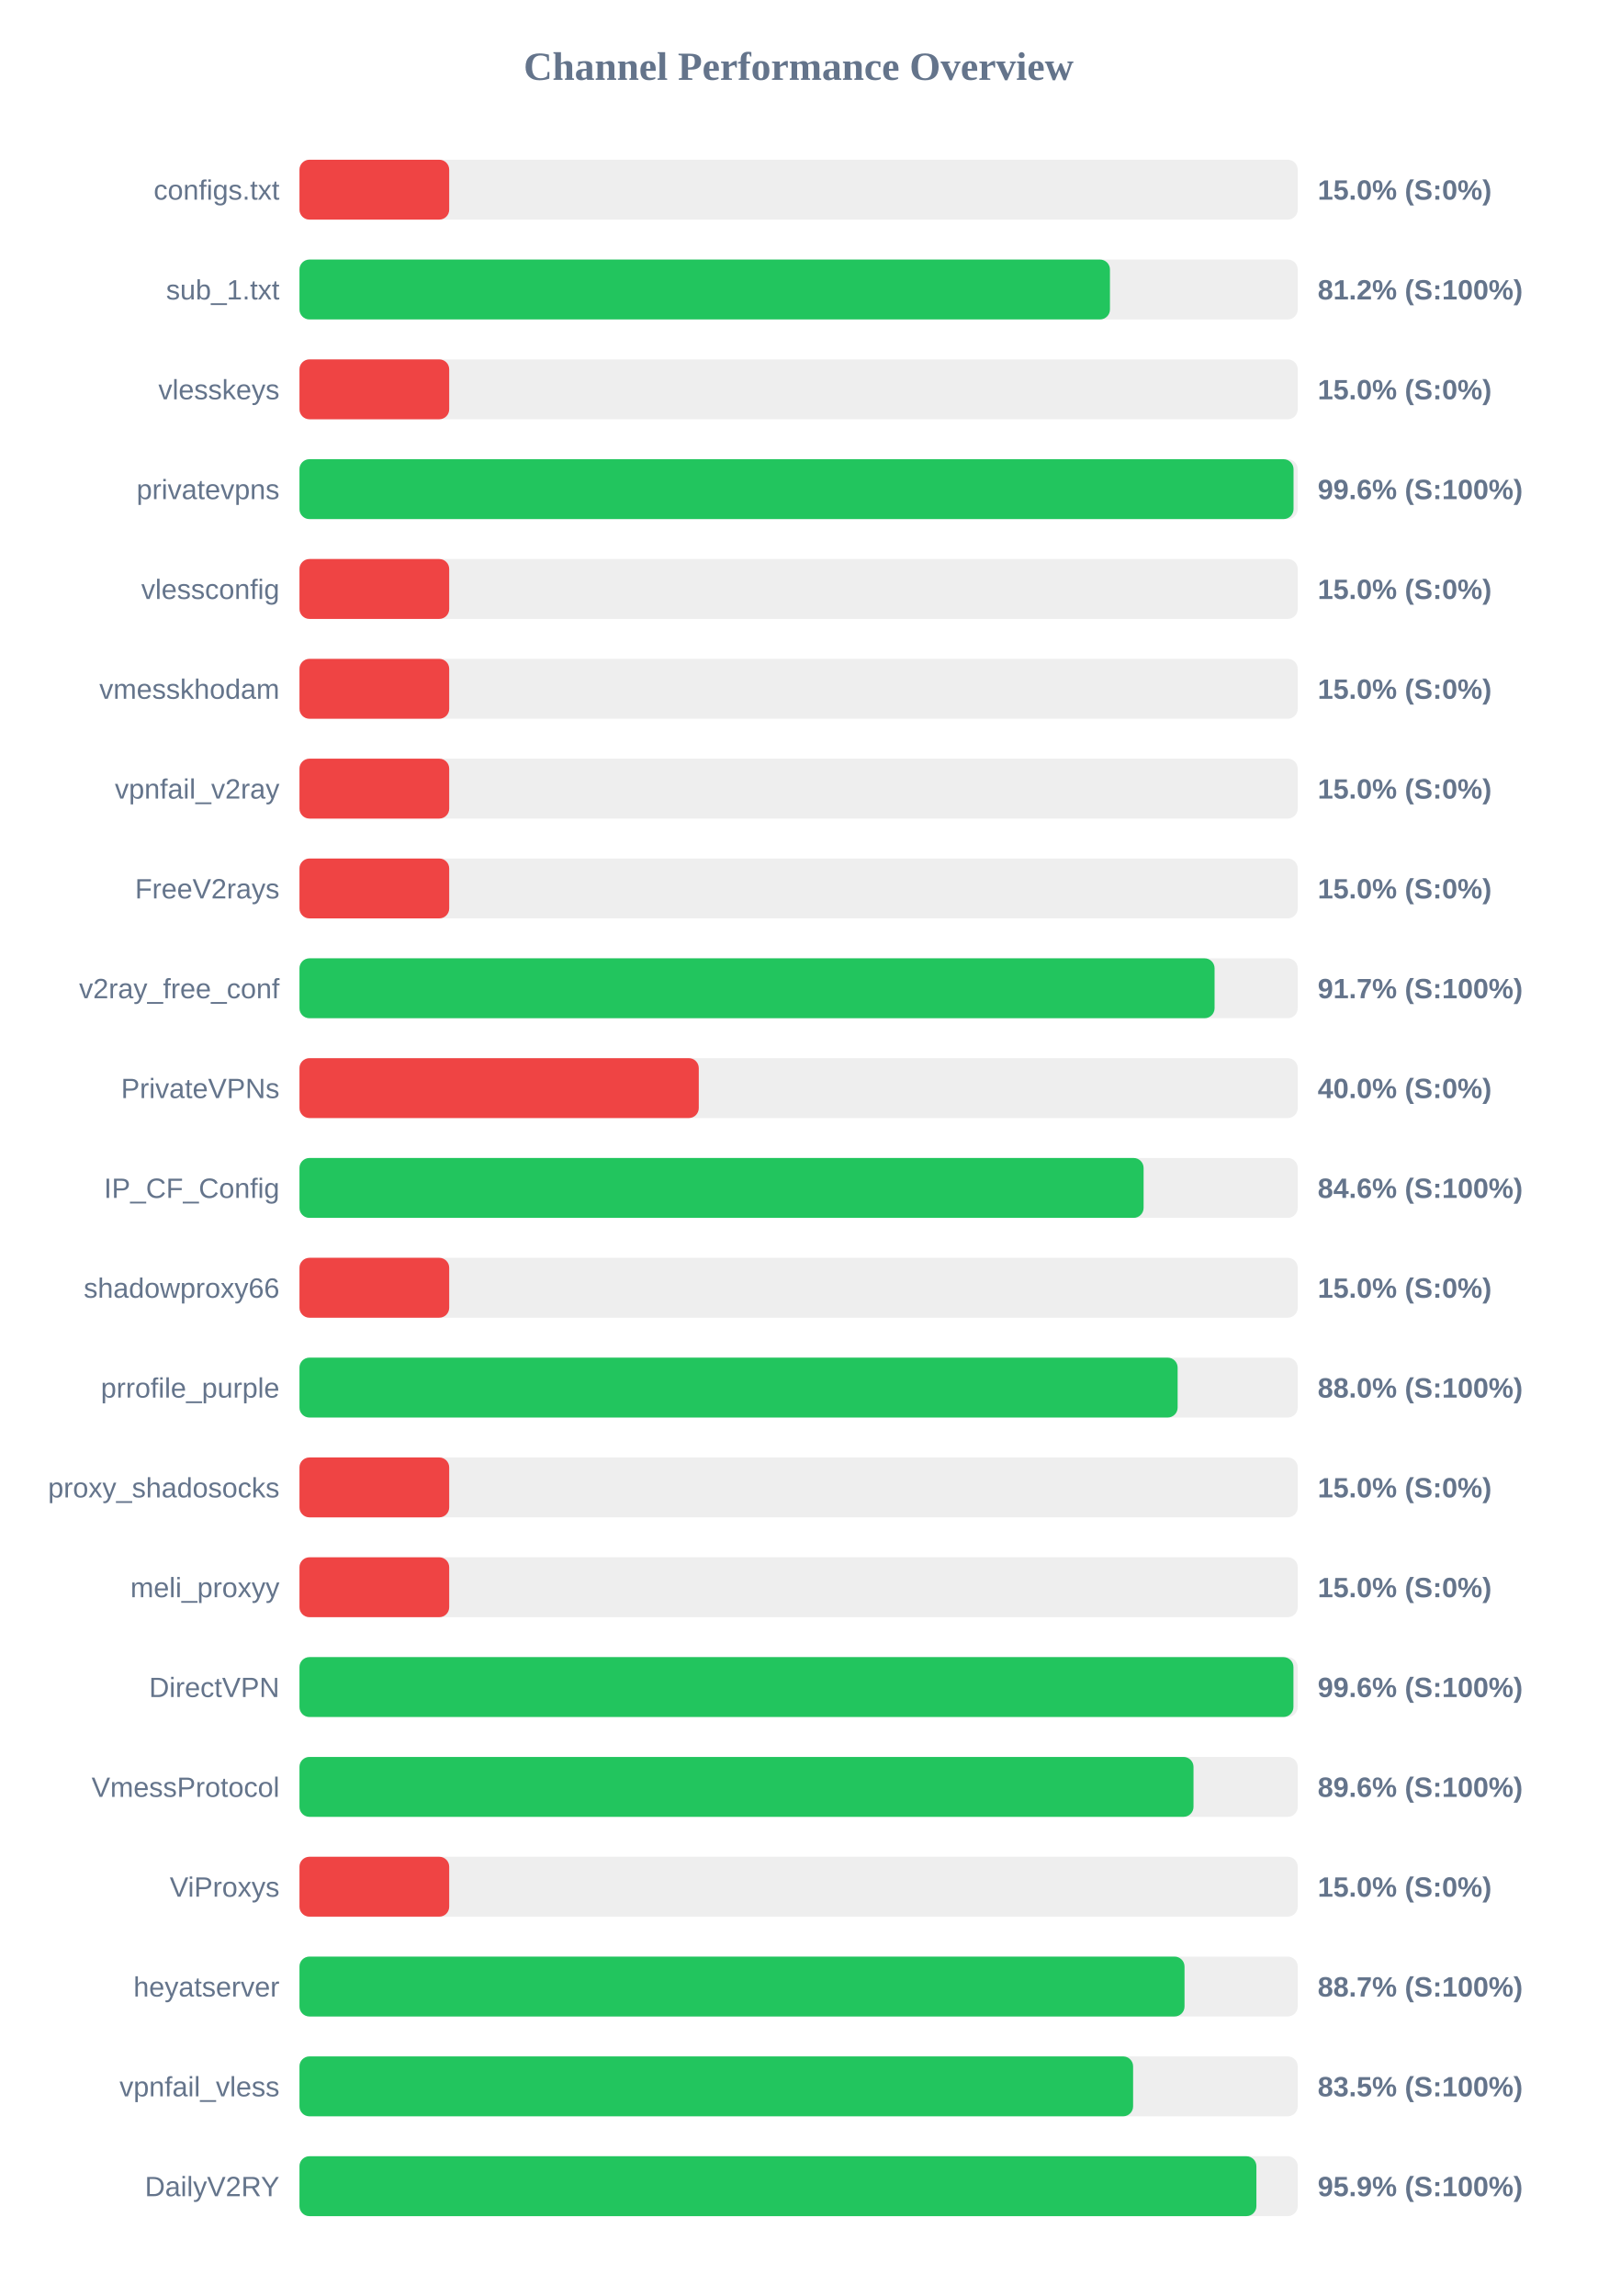
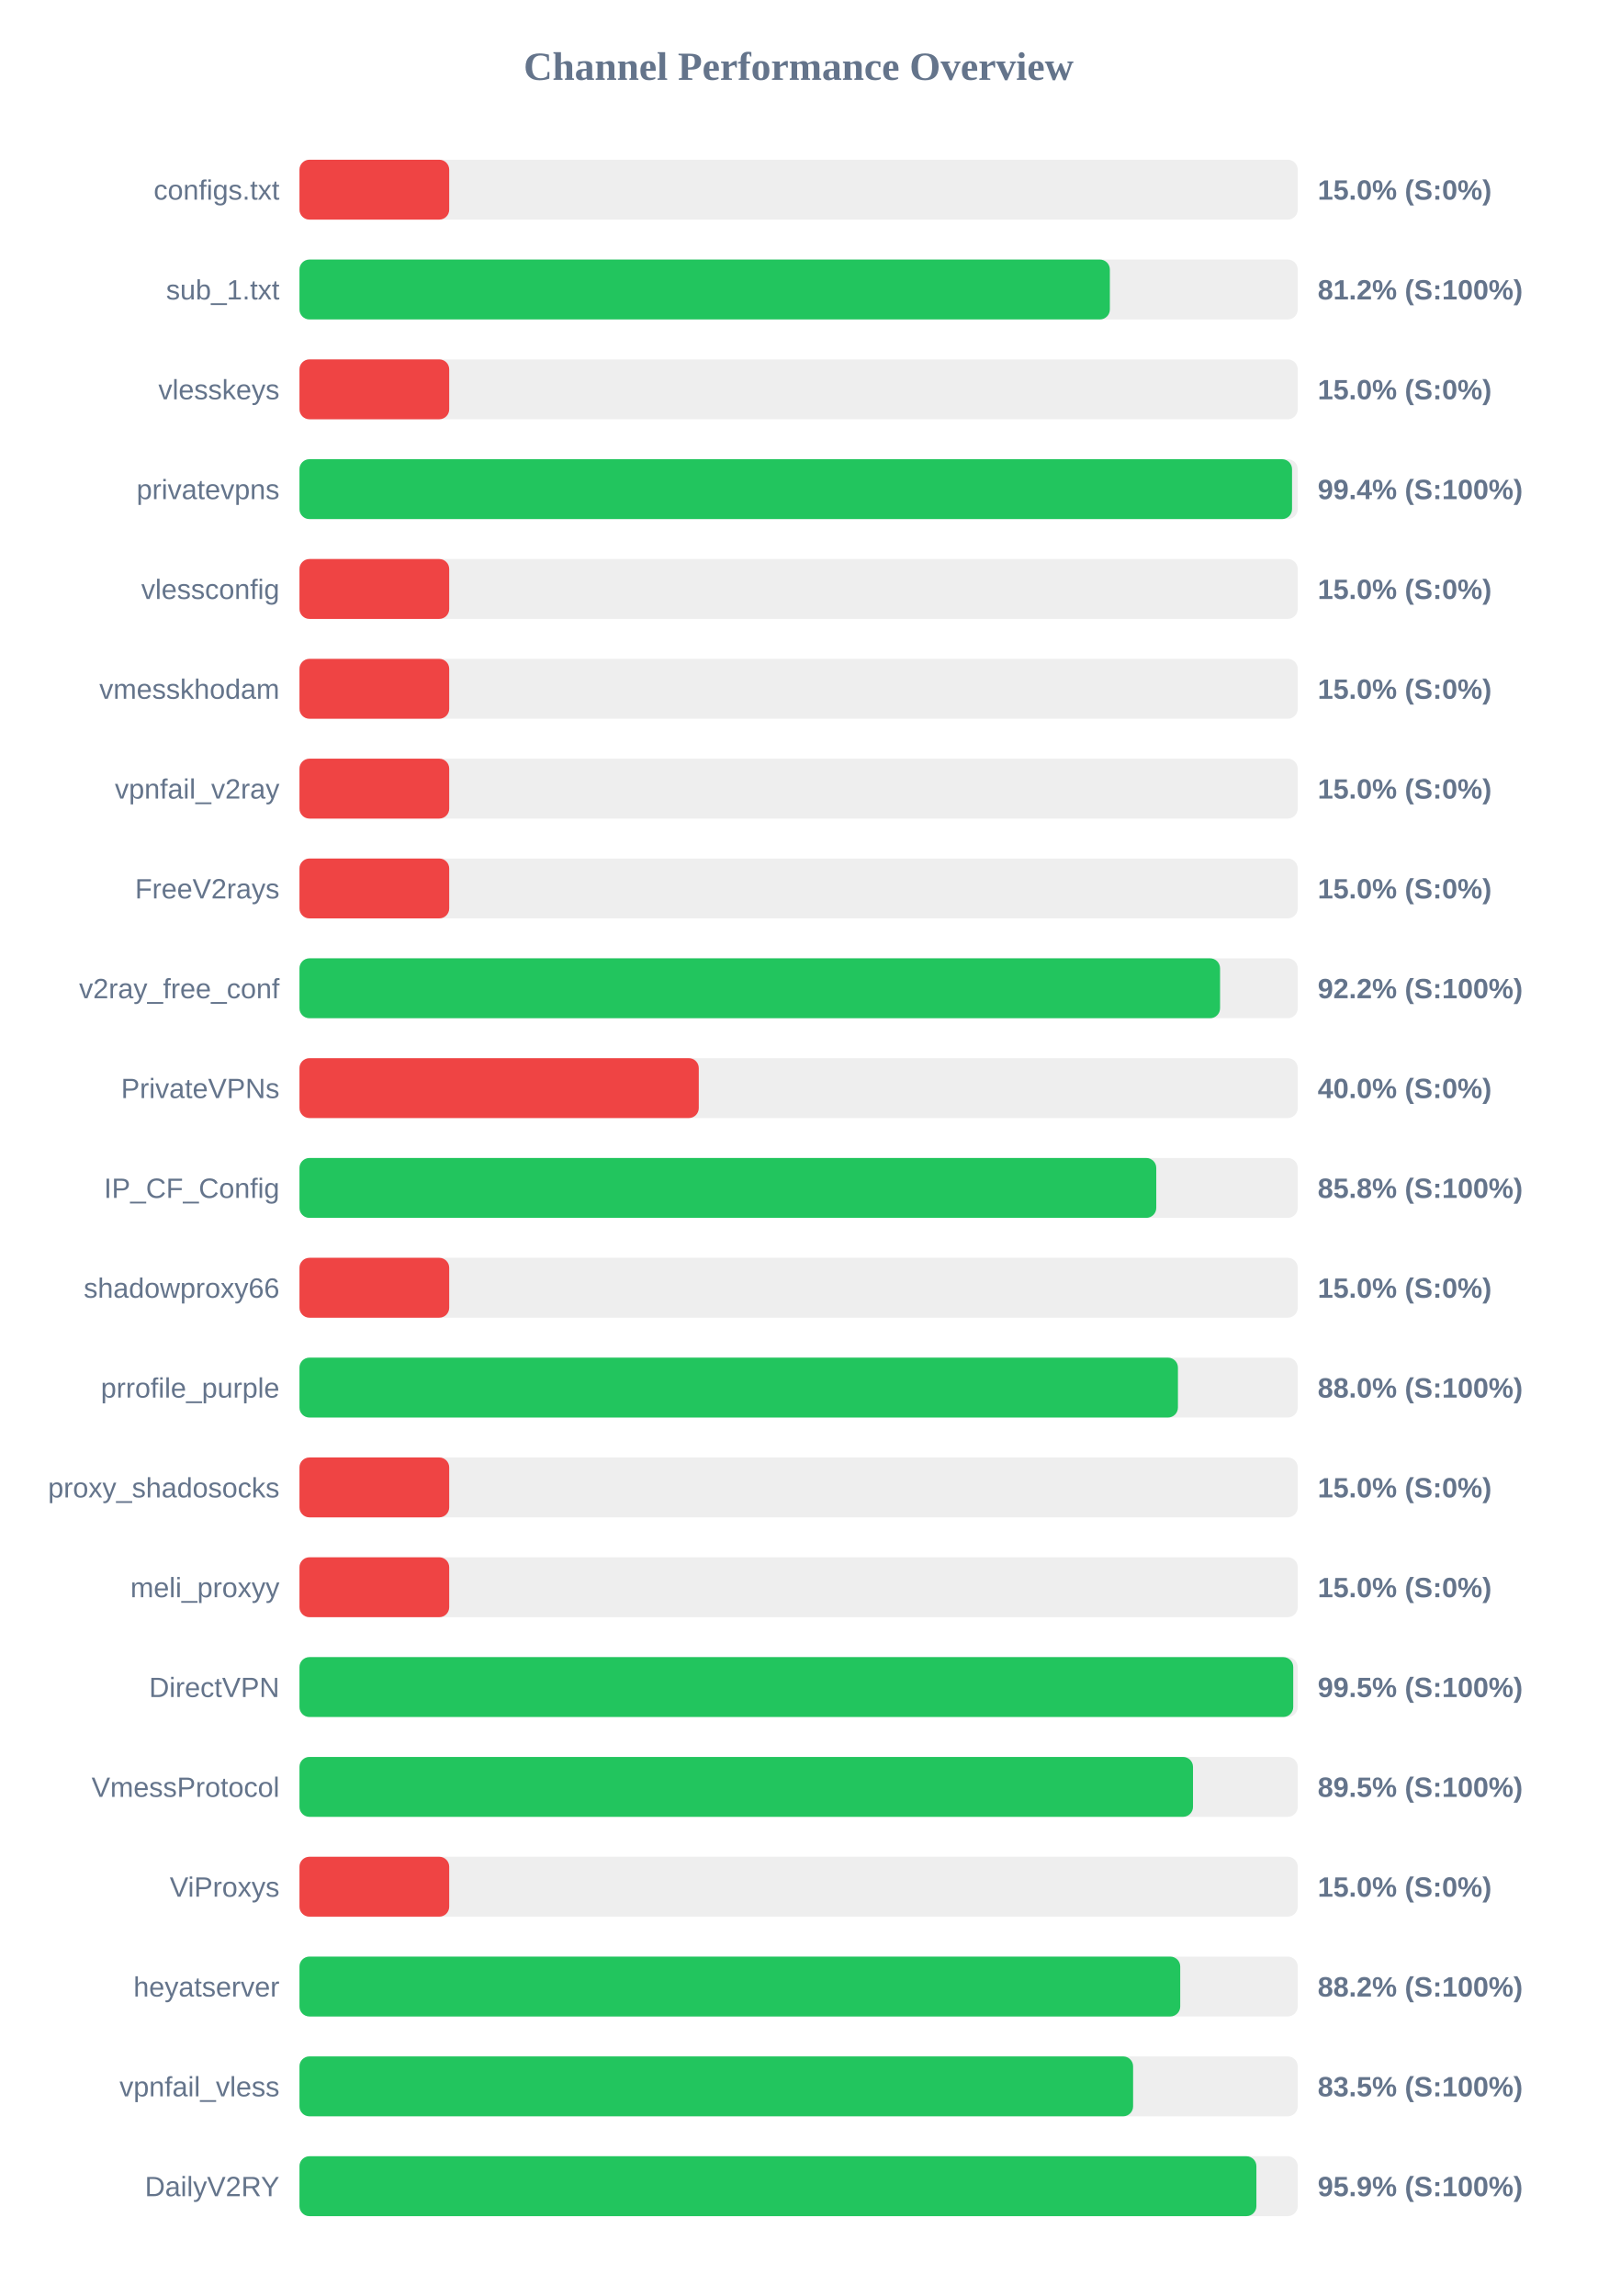
<svg xmlns="http://www.w3.org/2000/svg" width="800" height="1150" version="1.1">
  <style>
        .row { font: 14px Arial; fill: #64748b; }
        .score { font: bold 14px Arial; fill: #64748b; }
    </style>
  <text x="400" y="40" text-anchor="middle" font-size="20px" font-weight="bold" fill="#64748b">Channel Performance Overview</text>
  <rect x="150" y="80" width="500" height="30" fill="#eee" rx="5" />
  <rect x="150" y="80" width="75.0" height="30" fill="#ef4444" rx="5" />
  <text x="140" y="100" text-anchor="end" class="row">configs.txt</text>
  <text x="660" y="100" text-anchor="start" class="score">15.0% (S:0%)</text>
  <rect x="150" y="130" width="500" height="30" fill="#eee" rx="5" />
-   <rect x="150" y="130" width="405.95" height="30" fill="#22c55e" rx="5" />
+   <rect x="150" y="130" width="405.9" height="30" fill="#22c55e" rx="5" />
  <text x="140" y="150" text-anchor="end" class="row">sub_1.txt</text>
  <text x="660" y="150" text-anchor="start" class="score">81.2% (S:100%)</text>
  <rect x="150" y="180" width="500" height="30" fill="#eee" rx="5" />
  <rect x="150" y="180" width="75.0" height="30" fill="#ef4444" rx="5" />
  <text x="140" y="200" text-anchor="end" class="row">vlesskeys</text>
  <text x="660" y="200" text-anchor="start" class="score">15.0% (S:0%)</text>
  <rect x="150" y="230" width="500" height="30" fill="#eee" rx="5" />
-   <rect x="150" y="230" width="497.9" height="30" fill="#22c55e" rx="5" />
+   <rect x="150" y="230" width="497.15" height="30" fill="#22c55e" rx="5" />
  <text x="140" y="250" text-anchor="end" class="row">privatevpns</text>
-   <text x="660" y="250" text-anchor="start" class="score">99.6% (S:100%)</text>
+   <text x="660" y="250" text-anchor="start" class="score">99.4% (S:100%)</text>
  <rect x="150" y="280" width="500" height="30" fill="#eee" rx="5" />
  <rect x="150" y="280" width="75.0" height="30" fill="#ef4444" rx="5" />
  <text x="140" y="300" text-anchor="end" class="row">vlessconfig</text>
  <text x="660" y="300" text-anchor="start" class="score">15.0% (S:0%)</text>
  <rect x="150" y="330" width="500" height="30" fill="#eee" rx="5" />
  <rect x="150" y="330" width="75.0" height="30" fill="#ef4444" rx="5" />
  <text x="140" y="350" text-anchor="end" class="row">vmesskhodam</text>
  <text x="660" y="350" text-anchor="start" class="score">15.0% (S:0%)</text>
  <rect x="150" y="380" width="500" height="30" fill="#eee" rx="5" />
  <rect x="150" y="380" width="75.0" height="30" fill="#ef4444" rx="5" />
  <text x="140" y="400" text-anchor="end" class="row">vpnfail_v2ray</text>
  <text x="660" y="400" text-anchor="start" class="score">15.0% (S:0%)</text>
  <rect x="150" y="430" width="500" height="30" fill="#eee" rx="5" />
  <rect x="150" y="430" width="75.0" height="30" fill="#ef4444" rx="5" />
  <text x="140" y="450" text-anchor="end" class="row">FreeV2rays</text>
  <text x="660" y="450" text-anchor="start" class="score">15.0% (S:0%)</text>
  <rect x="150" y="480" width="500" height="30" fill="#eee" rx="5" />
-   <rect x="150" y="480" width="458.35" height="30" fill="#22c55e" rx="5" />
+   <rect x="150" y="480" width="461.1" height="30" fill="#22c55e" rx="5" />
  <text x="140" y="500" text-anchor="end" class="row">v2ray_free_conf</text>
-   <text x="660" y="500" text-anchor="start" class="score">91.7% (S:100%)</text>
+   <text x="660" y="500" text-anchor="start" class="score">92.2% (S:100%)</text>
  <rect x="150" y="530" width="500" height="30" fill="#eee" rx="5" />
  <rect x="150" y="530" width="200.0" height="30" fill="#ef4444" rx="5" />
  <text x="140" y="550" text-anchor="end" class="row">PrivateVPNs</text>
  <text x="660" y="550" text-anchor="start" class="score">40.0% (S:0%)</text>
  <rect x="150" y="580" width="500" height="30" fill="#eee" rx="5" />
-   <rect x="150" y="580" width="422.8" height="30" fill="#22c55e" rx="5" />
+   <rect x="150" y="580" width="429.15" height="30" fill="#22c55e" rx="5" />
  <text x="140" y="600" text-anchor="end" class="row">IP_CF_Config</text>
-   <text x="660" y="600" text-anchor="start" class="score">84.6% (S:100%)</text>
+   <text x="660" y="600" text-anchor="start" class="score">85.8% (S:100%)</text>
  <rect x="150" y="630" width="500" height="30" fill="#eee" rx="5" />
  <rect x="150" y="630" width="75.0" height="30" fill="#ef4444" rx="5" />
  <text x="140" y="650" text-anchor="end" class="row">shadowproxy66</text>
  <text x="660" y="650" text-anchor="start" class="score">15.0% (S:0%)</text>
  <rect x="150" y="680" width="500" height="30" fill="#eee" rx="5" />
-   <rect x="150" y="680" width="439.85" height="30" fill="#22c55e" rx="5" />
+   <rect x="150" y="680" width="440.0" height="30" fill="#22c55e" rx="5" />
  <text x="140" y="700" text-anchor="end" class="row">prrofile_purple</text>
  <text x="660" y="700" text-anchor="start" class="score">88.0% (S:100%)</text>
  <rect x="150" y="730" width="500" height="30" fill="#eee" rx="5" />
  <rect x="150" y="730" width="75.0" height="30" fill="#ef4444" rx="5" />
  <text x="140" y="750" text-anchor="end" class="row">proxy_shadosocks</text>
  <text x="660" y="750" text-anchor="start" class="score">15.0% (S:0%)</text>
  <rect x="150" y="780" width="500" height="30" fill="#eee" rx="5" />
  <rect x="150" y="780" width="75.0" height="30" fill="#ef4444" rx="5" />
  <text x="140" y="800" text-anchor="end" class="row">meli_proxyy</text>
  <text x="660" y="800" text-anchor="start" class="score">15.0% (S:0%)</text>
  <rect x="150" y="830" width="500" height="30" fill="#eee" rx="5" />
-   <rect x="150" y="830" width="497.85" height="30" fill="#22c55e" rx="5" />
+   <rect x="150" y="830" width="497.75" height="30" fill="#22c55e" rx="5" />
  <text x="140" y="850" text-anchor="end" class="row">DirectVPN</text>
-   <text x="660" y="850" text-anchor="start" class="score">99.6% (S:100%)</text>
+   <text x="660" y="850" text-anchor="start" class="score">99.5% (S:100%)</text>
  <rect x="150" y="880" width="500" height="30" fill="#eee" rx="5" />
-   <rect x="150" y="880" width="447.8" height="30" fill="#22c55e" rx="5" />
+   <rect x="150" y="880" width="447.55" height="30" fill="#22c55e" rx="5" />
  <text x="140" y="900" text-anchor="end" class="row">VmessProtocol</text>
-   <text x="660" y="900" text-anchor="start" class="score">89.6% (S:100%)</text>
+   <text x="660" y="900" text-anchor="start" class="score">89.5% (S:100%)</text>
  <rect x="150" y="930" width="500" height="30" fill="#eee" rx="5" />
  <rect x="150" y="930" width="75.0" height="30" fill="#ef4444" rx="5" />
  <text x="140" y="950" text-anchor="end" class="row">ViProxys</text>
  <text x="660" y="950" text-anchor="start" class="score">15.0% (S:0%)</text>
  <rect x="150" y="980" width="500" height="30" fill="#eee" rx="5" />
-   <rect x="150" y="980" width="443.3" height="30" fill="#22c55e" rx="5" />
+   <rect x="150" y="980" width="441.15" height="30" fill="#22c55e" rx="5" />
  <text x="140" y="1000" text-anchor="end" class="row">heyatserver</text>
-   <text x="660" y="1000" text-anchor="start" class="score">88.7% (S:100%)</text>
+   <text x="660" y="1000" text-anchor="start" class="score">88.2% (S:100%)</text>
  <rect x="150" y="1030" width="500" height="30" fill="#eee" rx="5" />
  <rect x="150" y="1030" width="417.55" height="30" fill="#22c55e" rx="5" />
  <text x="140" y="1050" text-anchor="end" class="row">vpnfail_vless</text>
  <text x="660" y="1050" text-anchor="start" class="score">83.5% (S:100%)</text>
  <rect x="150" y="1080" width="500" height="30" fill="#eee" rx="5" />
  <rect x="150" y="1080" width="479.3" height="30" fill="#22c55e" rx="5" />
  <text x="140" y="1100" text-anchor="end" class="row">DailyV2RY</text>
  <text x="660" y="1100" text-anchor="start" class="score">95.9% (S:100%)</text>
</svg>
